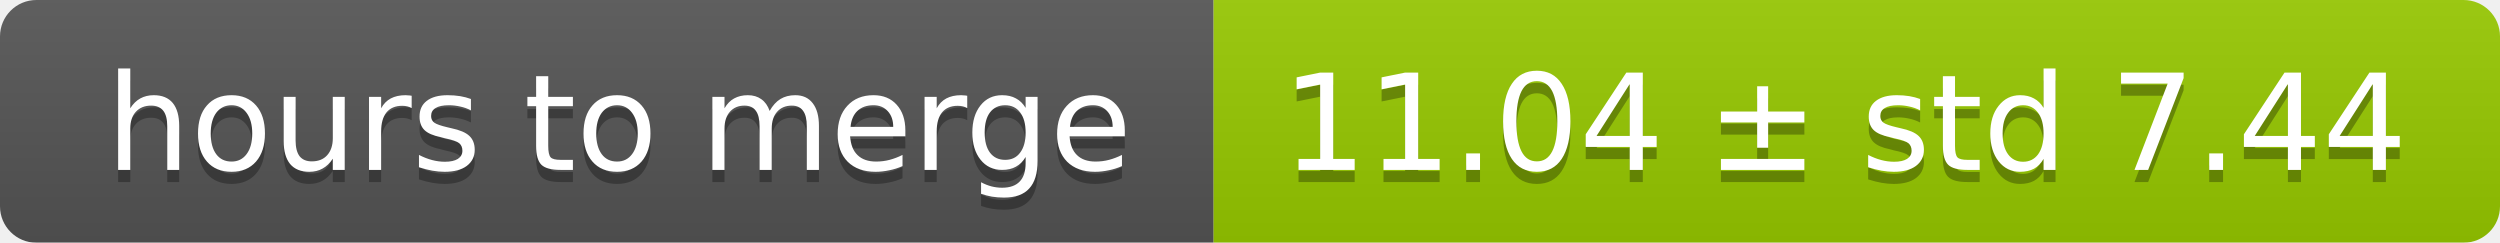
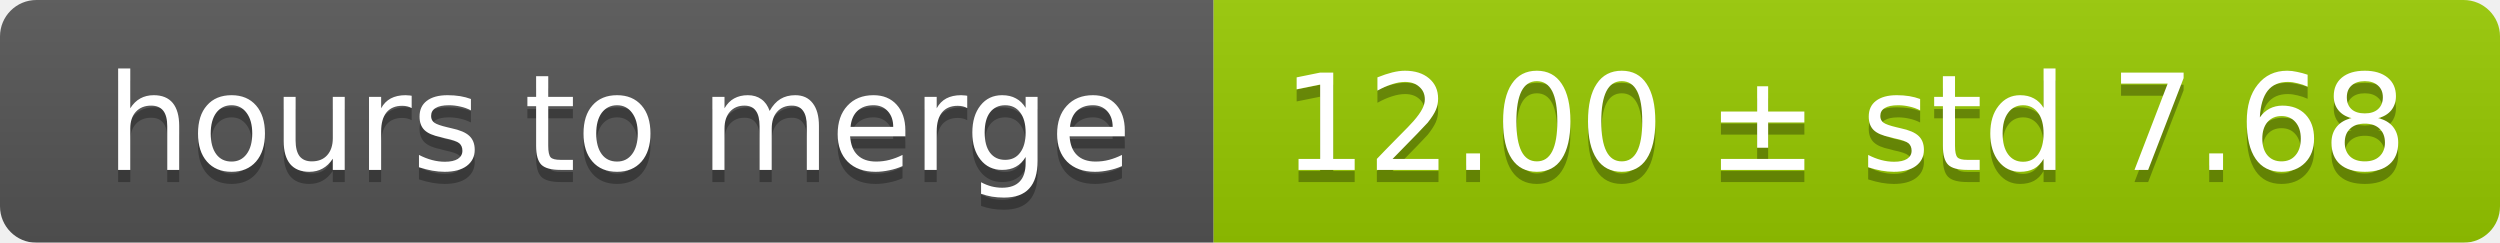
<svg xmlns="http://www.w3.org/2000/svg" width="206" height="20">
  <linearGradient id="smooth" x2="0" y2="100%">
    <stop offset="0" stop-color="#bbb" stop-opacity=".1" />
    <stop offset="1" stop-opacity=".1" />
  </linearGradient>
  <mask id="round">
    <rect width="206" height="20" rx="3" fill="#fff" />
  </mask>
  <g mask="url(#round)">
    <rect width="100" height="20" fill="#555" />
    <rect x="100" width="106" height="20" fill="#97ca00" />
    <rect width="206" height="20" fill="url(#smooth)" />
  </g>
  <g fill="#fff" text-anchor="middle" font-family="DejaVu Sans,Verdana,Geneva,sans-serif" font-size="11">
    <text x="51" y="15" fill="#010101" fill-opacity=".3">hours to merge</text>
    <text x="51" y="14">hours to merge</text>
-     <text x="152" y="15" fill="#010101" fill-opacity=".3">11.04 ± std 7.44</text>
-     <text x="152" y="14">11.04 ± std 7.44</text>
+     <text x="152" y="15" fill="#010101" fill-opacity=".3">12.00 ± std 7.68</text>
+     <text x="152" y="14">12.00 ± std 7.68</text>
  </g>
</svg>
